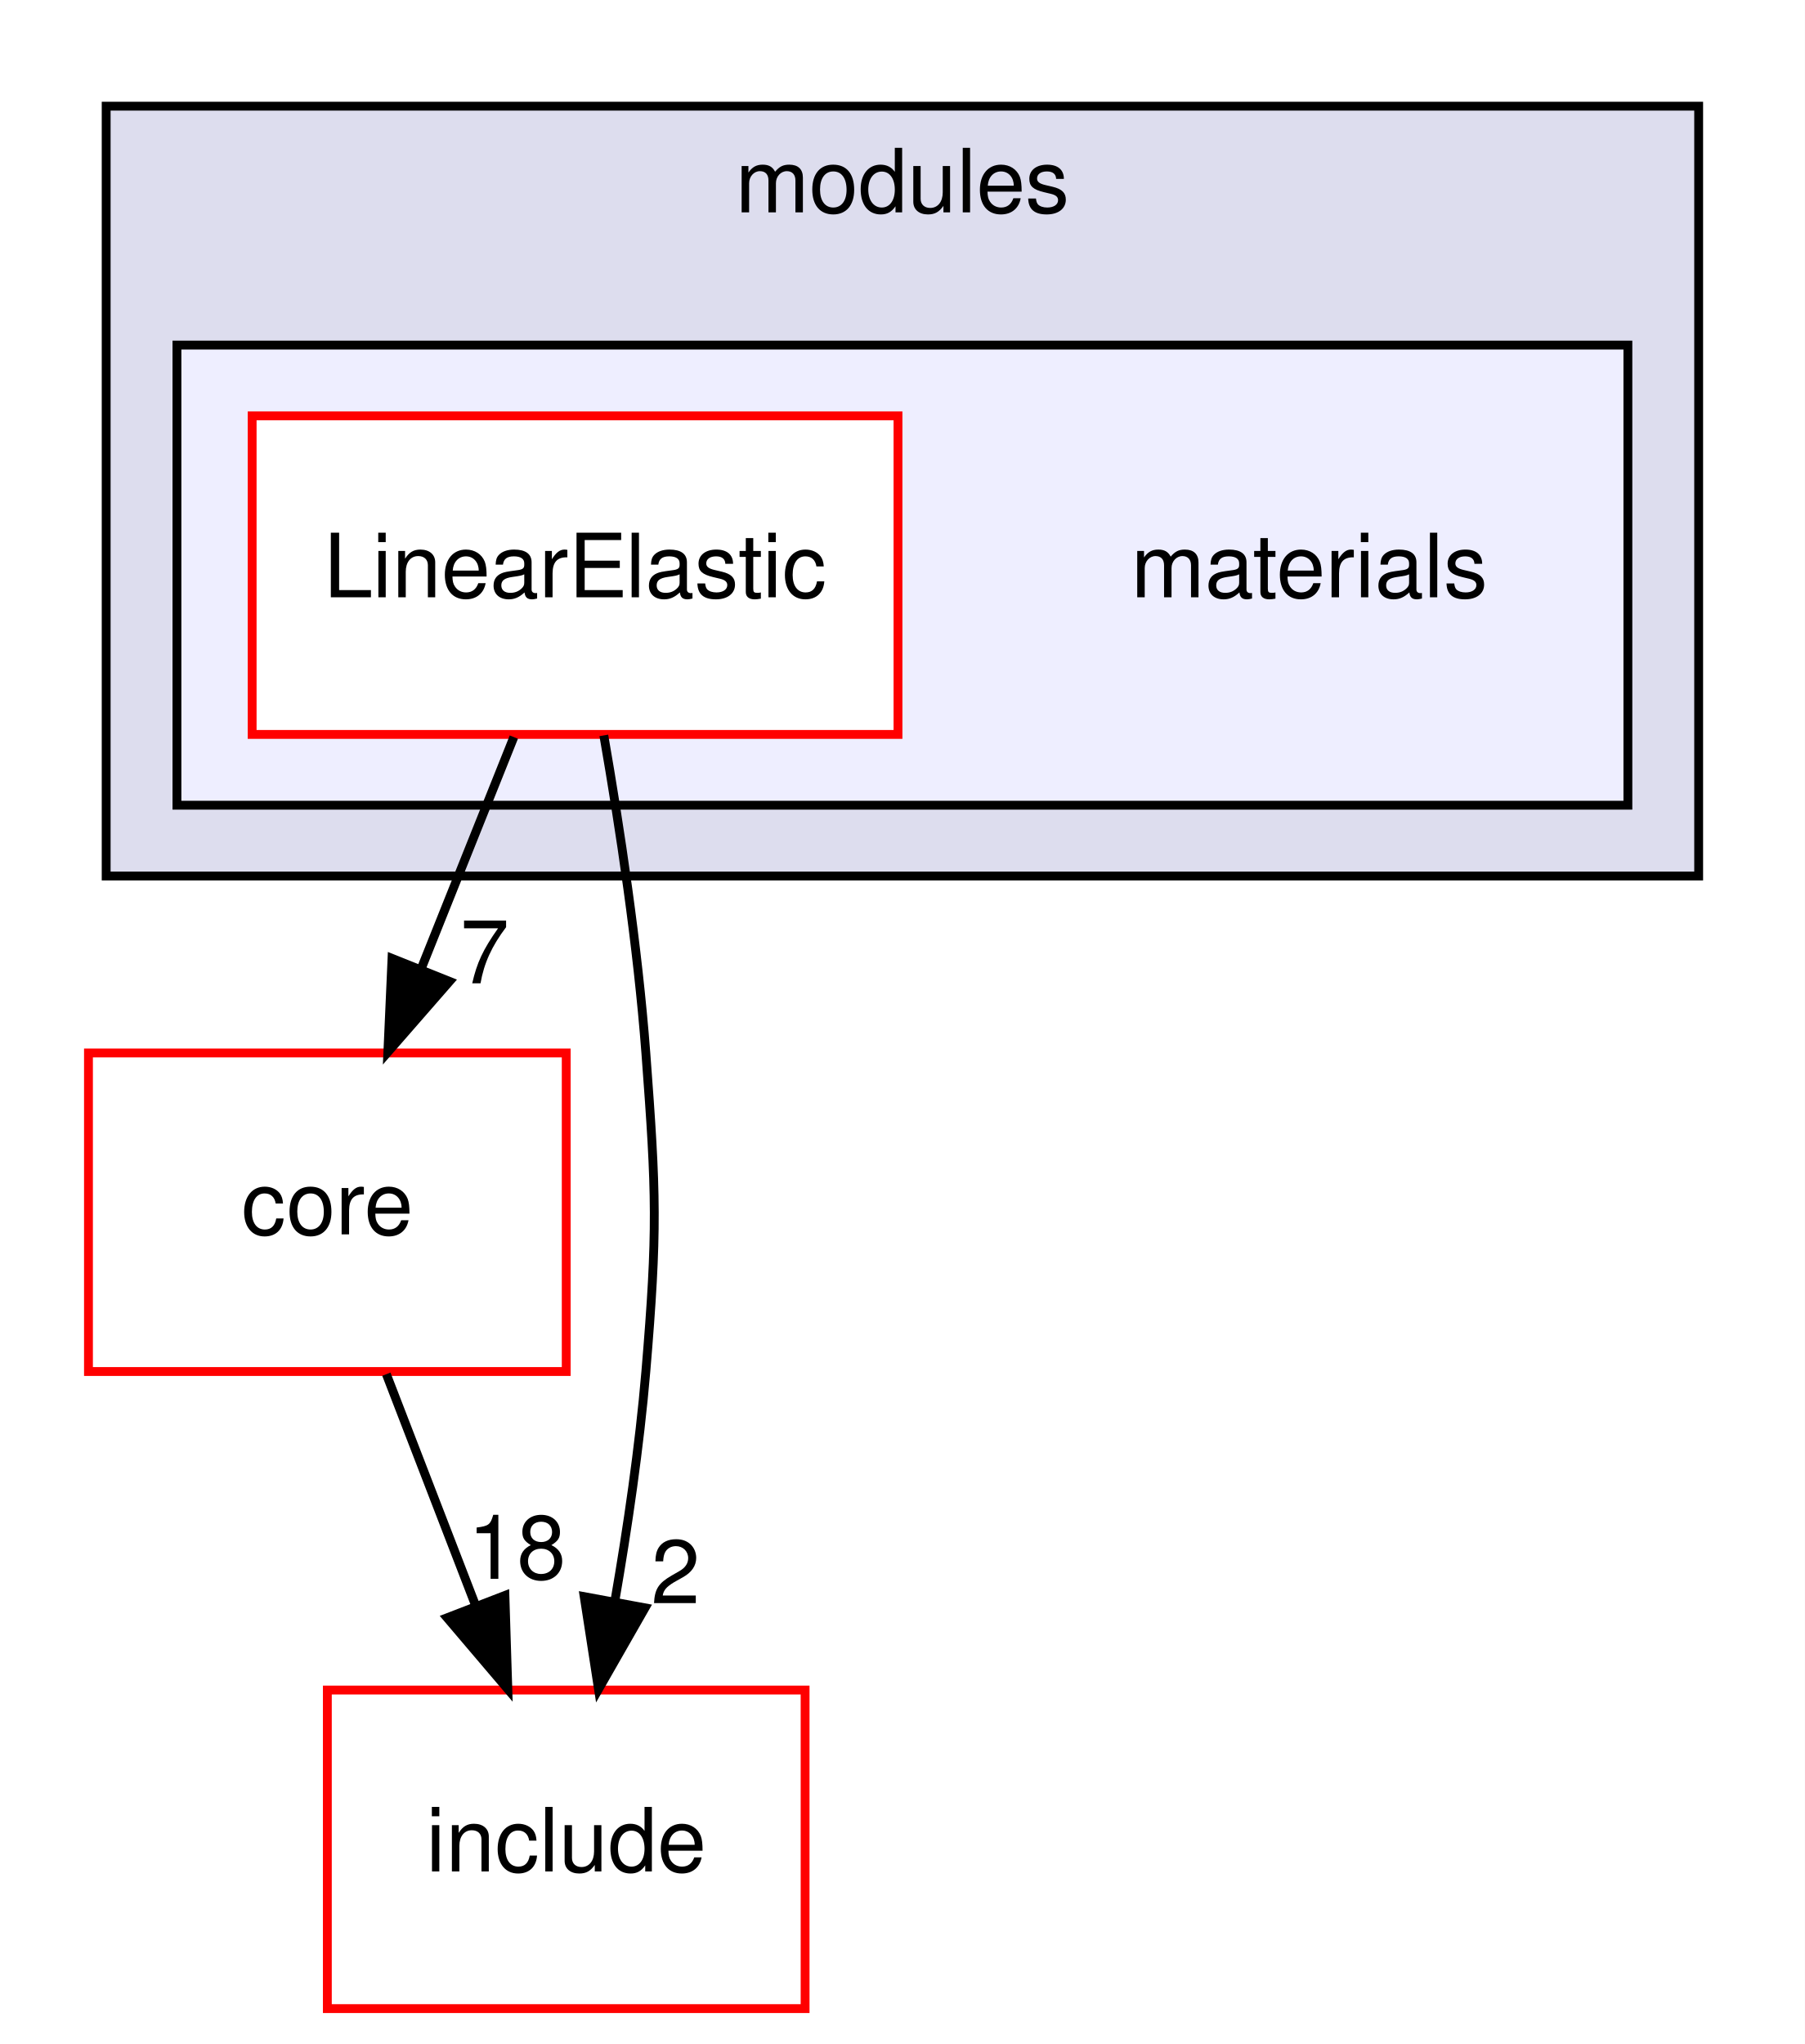
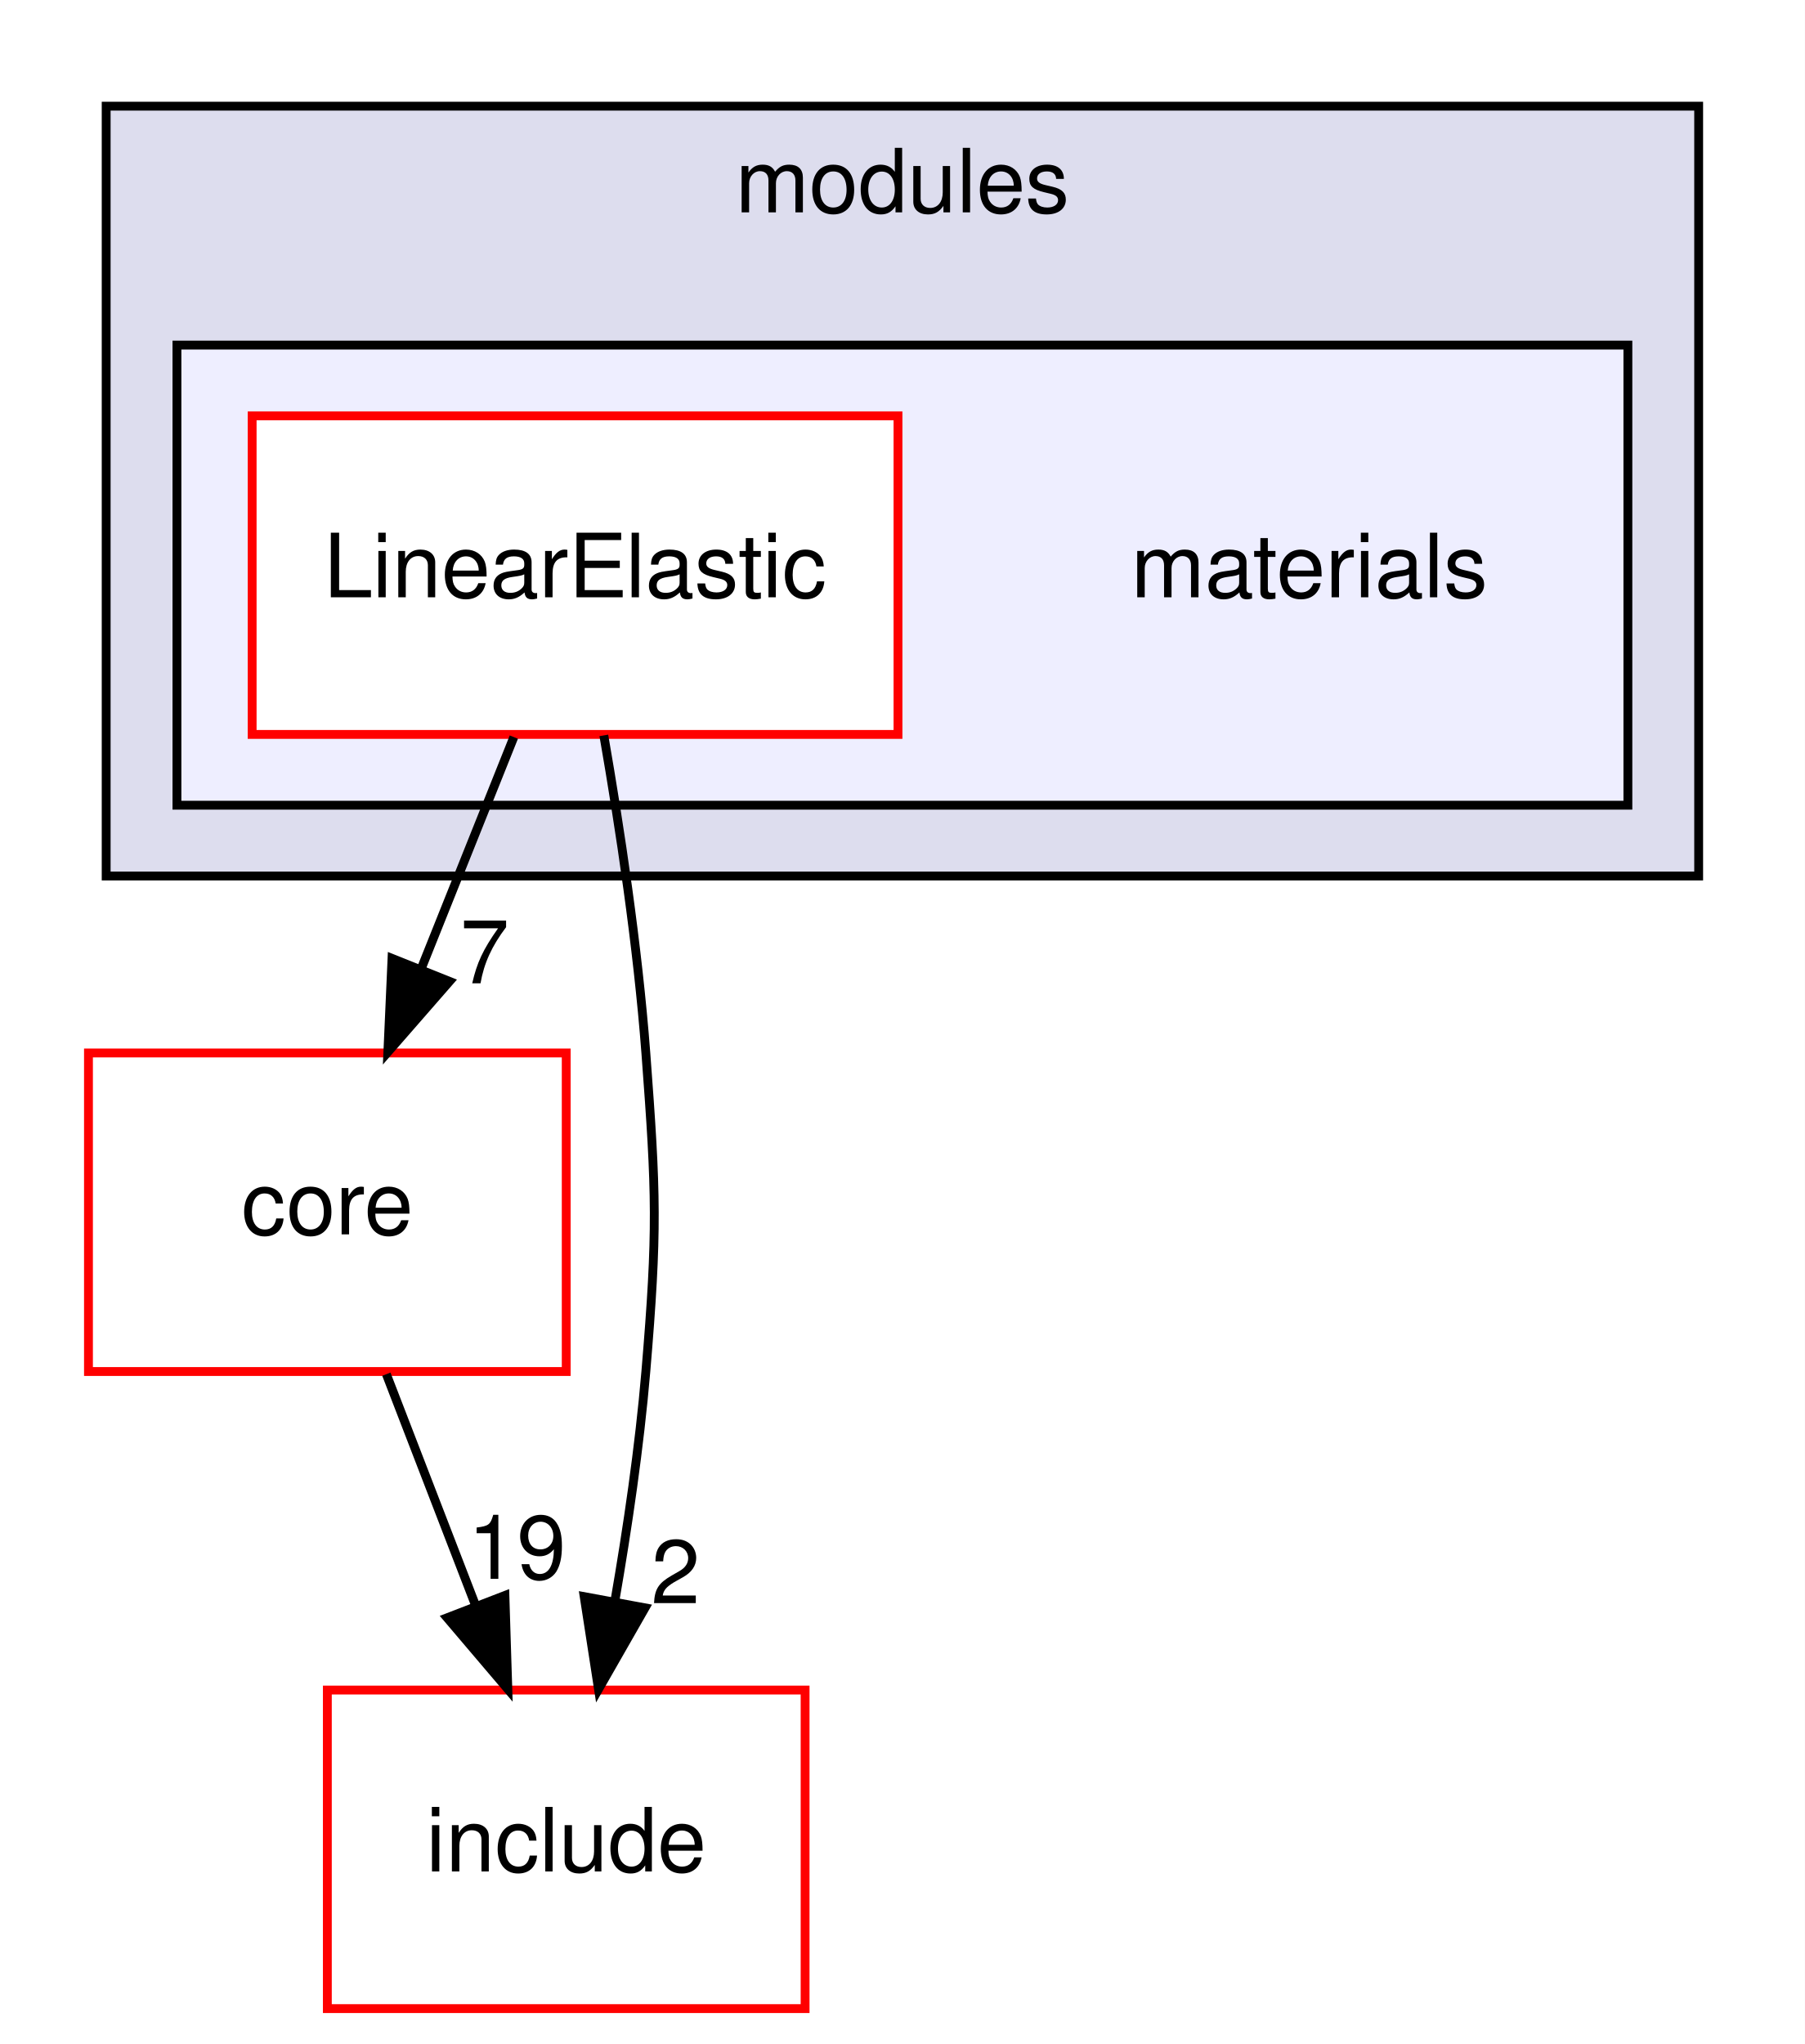
<svg xmlns="http://www.w3.org/2000/svg" xmlns:xlink="http://www.w3.org/1999/xlink" width="204pt" height="231pt" viewBox="0.00 0.00 204.00 231.00">
  <g id="graph0" class="graph" transform="scale(1 1) rotate(0) translate(4 227)">
    <polygon fill="white" stroke="transparent" points="-4,4 -4,-227 200,-227 200,4 -4,4" />
    <g id="clust1" class="cluster">
      <g id="a_clust1">
        <a xlink:href="dir_e05d7e2b1ecd646af5bb94391405f3b5.html" target="_top" xlink:title="modules">
          <polygon fill="#ddddee" stroke="black" points="8,-128 8,-215 188,-215 188,-128 8,-128" />
          <text text-anchor="middle" x="98" y="-203" font-family="Helvetica,sans-Serif" font-size="10.00">modules</text>
        </a>
      </g>
    </g>
    <g id="clust2" class="cluster">
      <g id="a_clust2">
        <a xlink:href="dir_a55c496f430aa4275197c786dabe211f.html" target="_top">
          <polygon fill="#eeeeff" stroke="black" points="16,-136 16,-188 180,-188 180,-136 16,-136" />
        </a>
      </g>
    </g>
    <g id="node1" class="node">
      <text text-anchor="middle" x="144" y="-159.5" font-family="Helvetica,sans-Serif" font-size="10.00">materials</text>
    </g>
    <g id="node2" class="node">
      <g id="a_node2">
        <a xlink:href="dir_d7d0bb0bcbd88dad2113f443530919ad.html" target="_top" xlink:title="LinearElastic">
          <polygon fill="white" stroke="red" points="97.5,-180 24.5,-180 24.5,-144 97.5,-144 97.5,-180" />
          <text text-anchor="middle" x="61" y="-159.5" font-family="Helvetica,sans-Serif" font-size="10.00">LinearElastic</text>
        </a>
      </g>
    </g>
    <g id="node3" class="node">
      <g id="a_node3">
        <a xlink:href="dir_6d4da112a1331882b0b6514a341190a0.html" target="_top" xlink:title="core">
          <polygon fill="white" stroke="red" points="60,-108 6,-108 6,-72 60,-72 60,-108" />
          <text text-anchor="middle" x="33" y="-87.5" font-family="Helvetica,sans-Serif" font-size="10.00">core</text>
        </a>
      </g>
    </g>
    <g id="edge2" class="edge">
      <path fill="none" stroke="black" d="M54.08,-143.7C50.93,-135.81 47.12,-126.3 43.62,-117.55" />
      <polygon fill="black" stroke="black" points="46.81,-116.09 39.84,-108.1 40.31,-118.69 46.81,-116.09" />
      <g id="a_edge2-headlabel">
        <a xlink:href="dir_000015_000005.html" target="_top" xlink:title="7">
          <text text-anchor="middle" x="50.78" y="-115.87" font-family="Helvetica,sans-Serif" font-size="10.00">7</text>
        </a>
      </g>
    </g>
    <g id="node4" class="node">
      <g id="a_node4">
        <a xlink:href="dir_d44c64559bbebec7f509842c48db8b23.html" target="_top" xlink:title="include">
          <polygon fill="white" stroke="red" points="87,-36 33,-36 33,0 87,0 87,-36" />
          <text text-anchor="middle" x="60" y="-15.5" font-family="Helvetica,sans-Serif" font-size="10.00">include</text>
        </a>
      </g>
    </g>
    <g id="edge3" class="edge">
      <path fill="none" stroke="black" d="M64.25,-143.89C66.05,-133.54 68.09,-120.06 69,-108 70.2,-92.04 70.34,-87.94 69,-72 68.28,-63.5 66.93,-54.31 65.49,-46.01" />
      <polygon fill="black" stroke="black" points="68.91,-45.29 63.65,-36.09 62.03,-46.56 68.91,-45.29" />
      <g id="a_edge3-headlabel">
        <a xlink:href="dir_000015_000002.html" target="_top" xlink:title="2">
          <text text-anchor="middle" x="72.36" y="-45.81" font-family="Helvetica,sans-Serif" font-size="10.00">2</text>
        </a>
      </g>
    </g>
    <g id="edge1" class="edge">
      <path fill="none" stroke="black" d="M39.67,-71.7C42.71,-63.81 46.38,-54.3 49.76,-45.55" />
      <polygon fill="black" stroke="black" points="53.07,-46.69 53.4,-36.1 46.54,-44.17 53.07,-46.69" />
      <g id="a_edge1-headlabel">
-         <a xlink:href="dir_000005_000002.html" target="_top" xlink:title="18">
-           <text text-anchor="middle" x="54.42" y="-48.57" font-family="Helvetica,sans-Serif" font-size="10.00">18</text>
+         <a xlink:href="dir_000005_000002.html" target="_top" xlink:title="19">
+           <text text-anchor="middle" x="54.42" y="-48.57" font-family="Helvetica,sans-Serif" font-size="10.00">19</text>
        </a>
      </g>
    </g>
  </g>
</svg>
